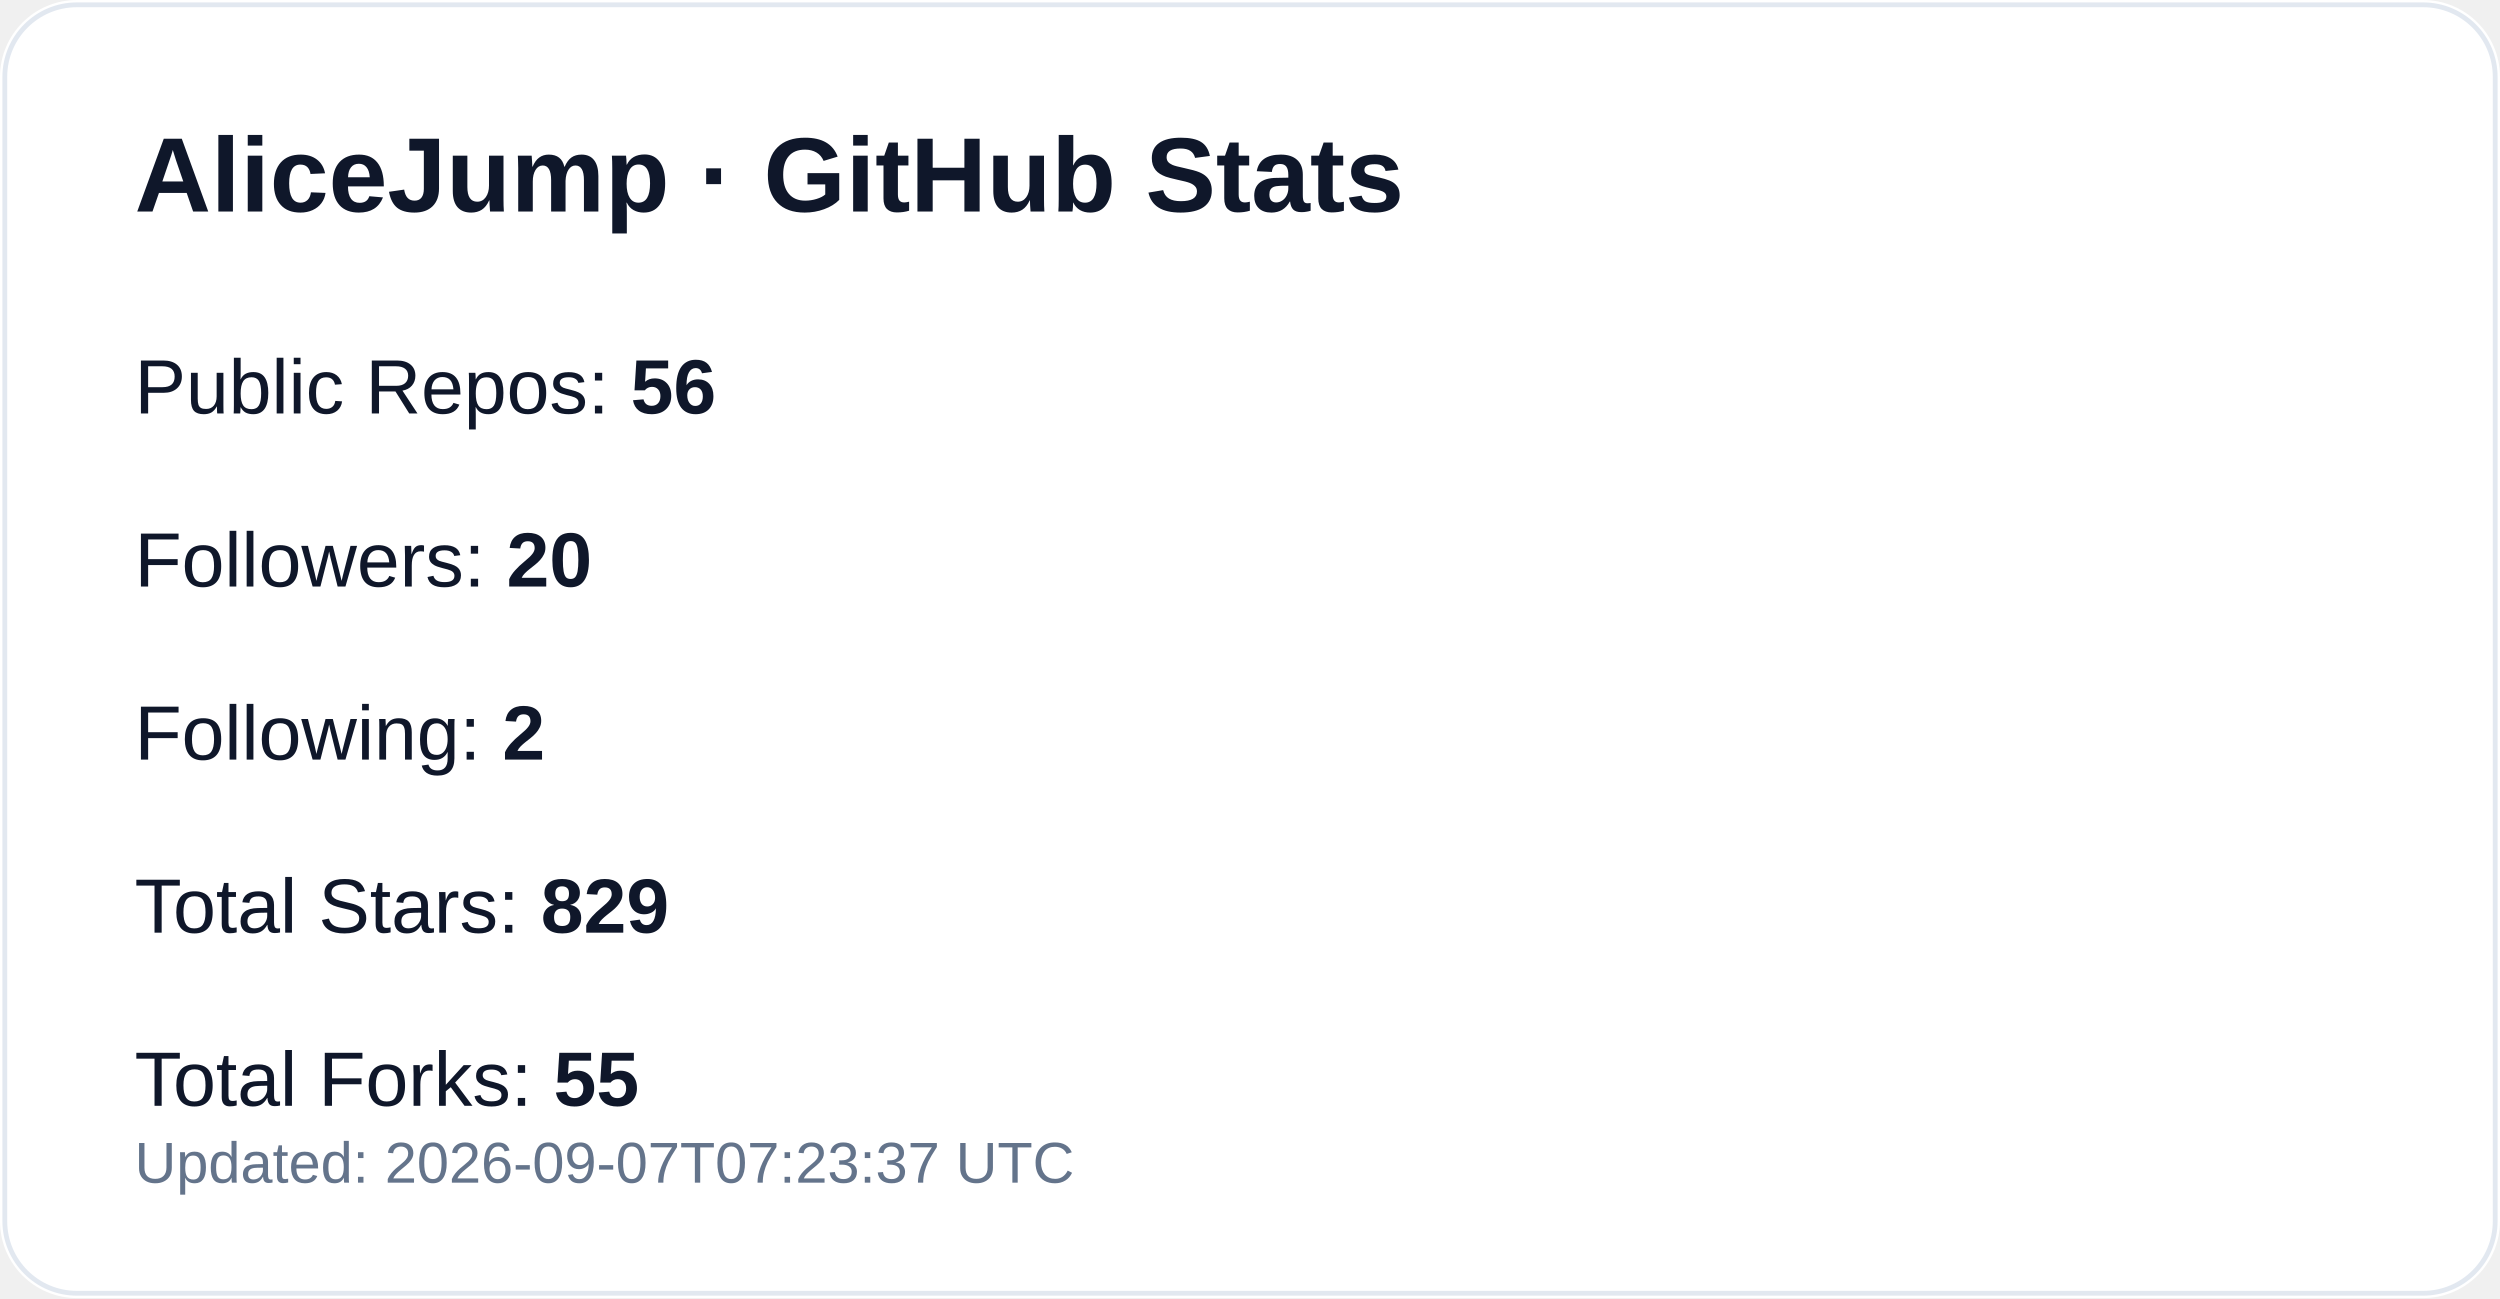
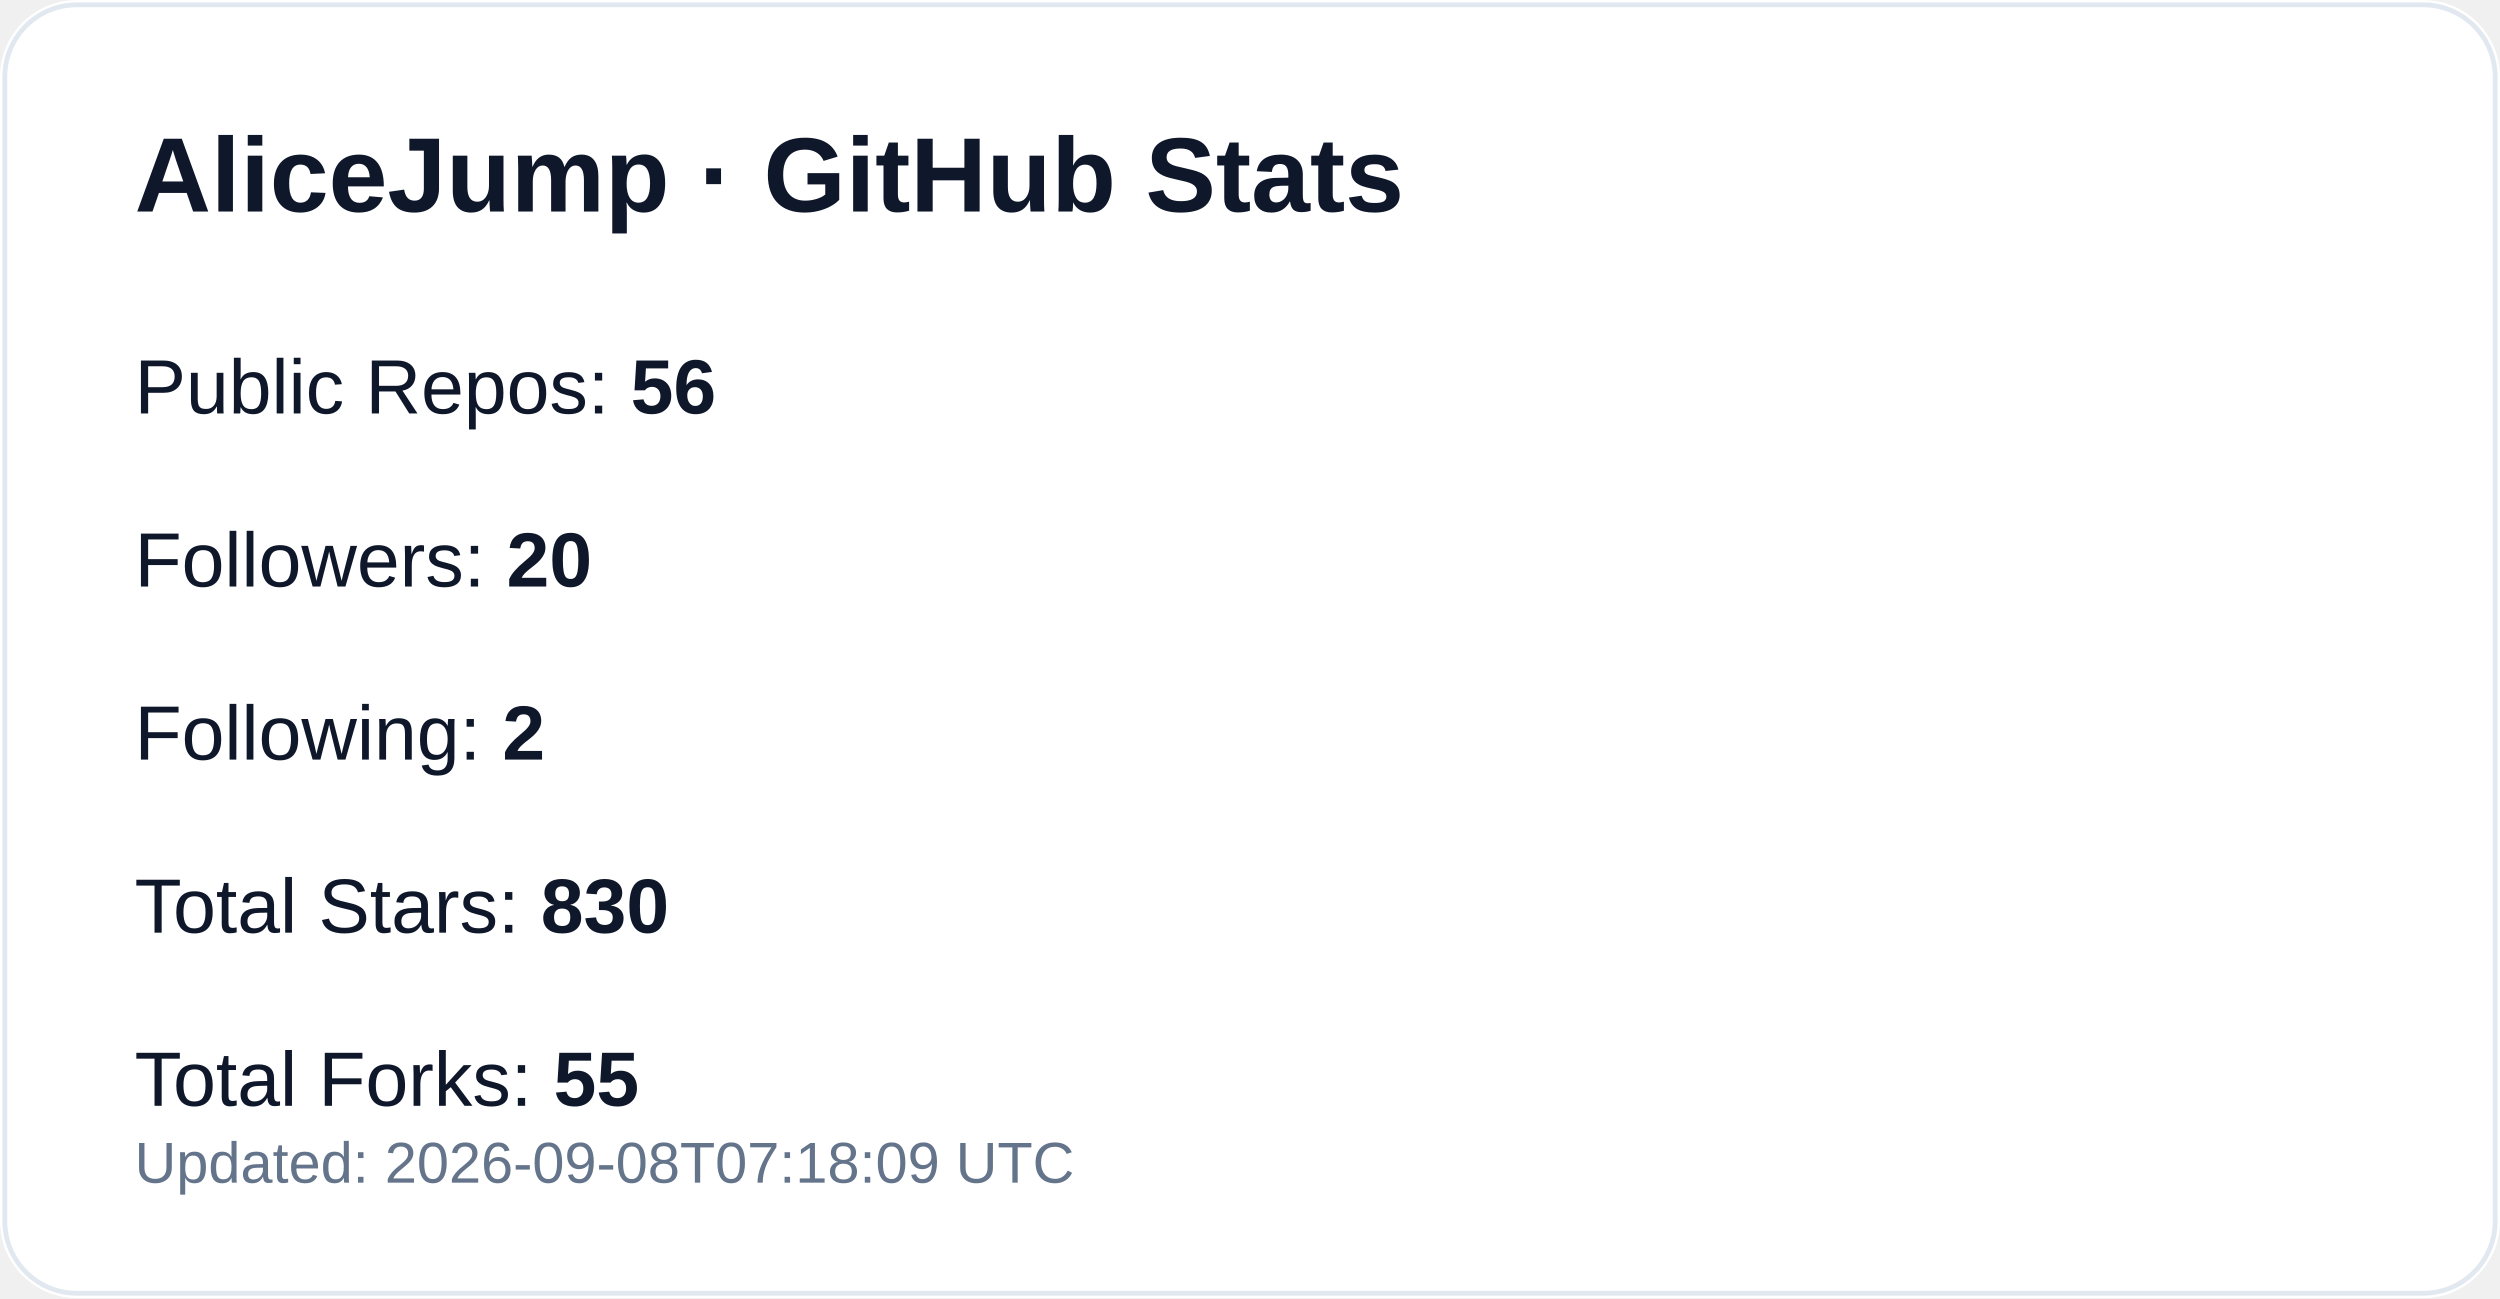
<svg xmlns="http://www.w3.org/2000/svg" width="520" height="270" viewBox="0 0 520 270" role="img" aria-label="GitHub profile stats for AliceJump">
  <rect width="520" height="270" rx="16" fill="#ffffff" />
  <rect x="1" y="1" width="518" height="268" rx="15" fill="none" stroke="#e2e8f0" />
  <text x="28" y="44" fill="#0f172a" font-size="22" font-weight="700" font-family="-apple-system,Segoe UI,Arial,sans-serif">AliceJump · GitHub Stats</text>
  <text x="28" y="86" fill="#0f172a" font-size="16" font-family="-apple-system,Segoe UI,Arial,sans-serif">Public Repos: <tspan font-weight="700">56</tspan>
  </text>
  <text x="28" y="122" fill="#0f172a" font-size="16" font-family="-apple-system,Segoe UI,Arial,sans-serif">Followers: <tspan font-weight="700">20</tspan>
  </text>
  <text x="28" y="158" fill="#0f172a" font-size="16" font-family="-apple-system,Segoe UI,Arial,sans-serif">Following: <tspan font-weight="700">2</tspan>
  </text>
-   <text x="28" y="194" fill="#0f172a" font-size="16" font-family="-apple-system,Segoe UI,Arial,sans-serif">Total Stars: <tspan font-weight="700">829</tspan>
+   <text x="28" y="194" fill="#0f172a" font-size="16" font-family="-apple-system,Segoe UI,Arial,sans-serif">Total Stars: <tspan font-weight="700">830</tspan>
  </text>
  <text x="28" y="230" fill="#0f172a" font-size="16" font-family="-apple-system,Segoe UI,Arial,sans-serif">Total Forks: <tspan font-weight="700">55</tspan>
  </text>
-   <text x="28" y="246" fill="#64748b" font-size="12" font-family="-apple-system,Segoe UI,Arial,sans-serif">Updated: 2026-09-07T07:23:37 UTC</text>
+   <text x="28" y="246" fill="#64748b" font-size="12" font-family="-apple-system,Segoe UI,Arial,sans-serif">Updated: 2026-09-08T07:18:09 UTC</text>
</svg>
